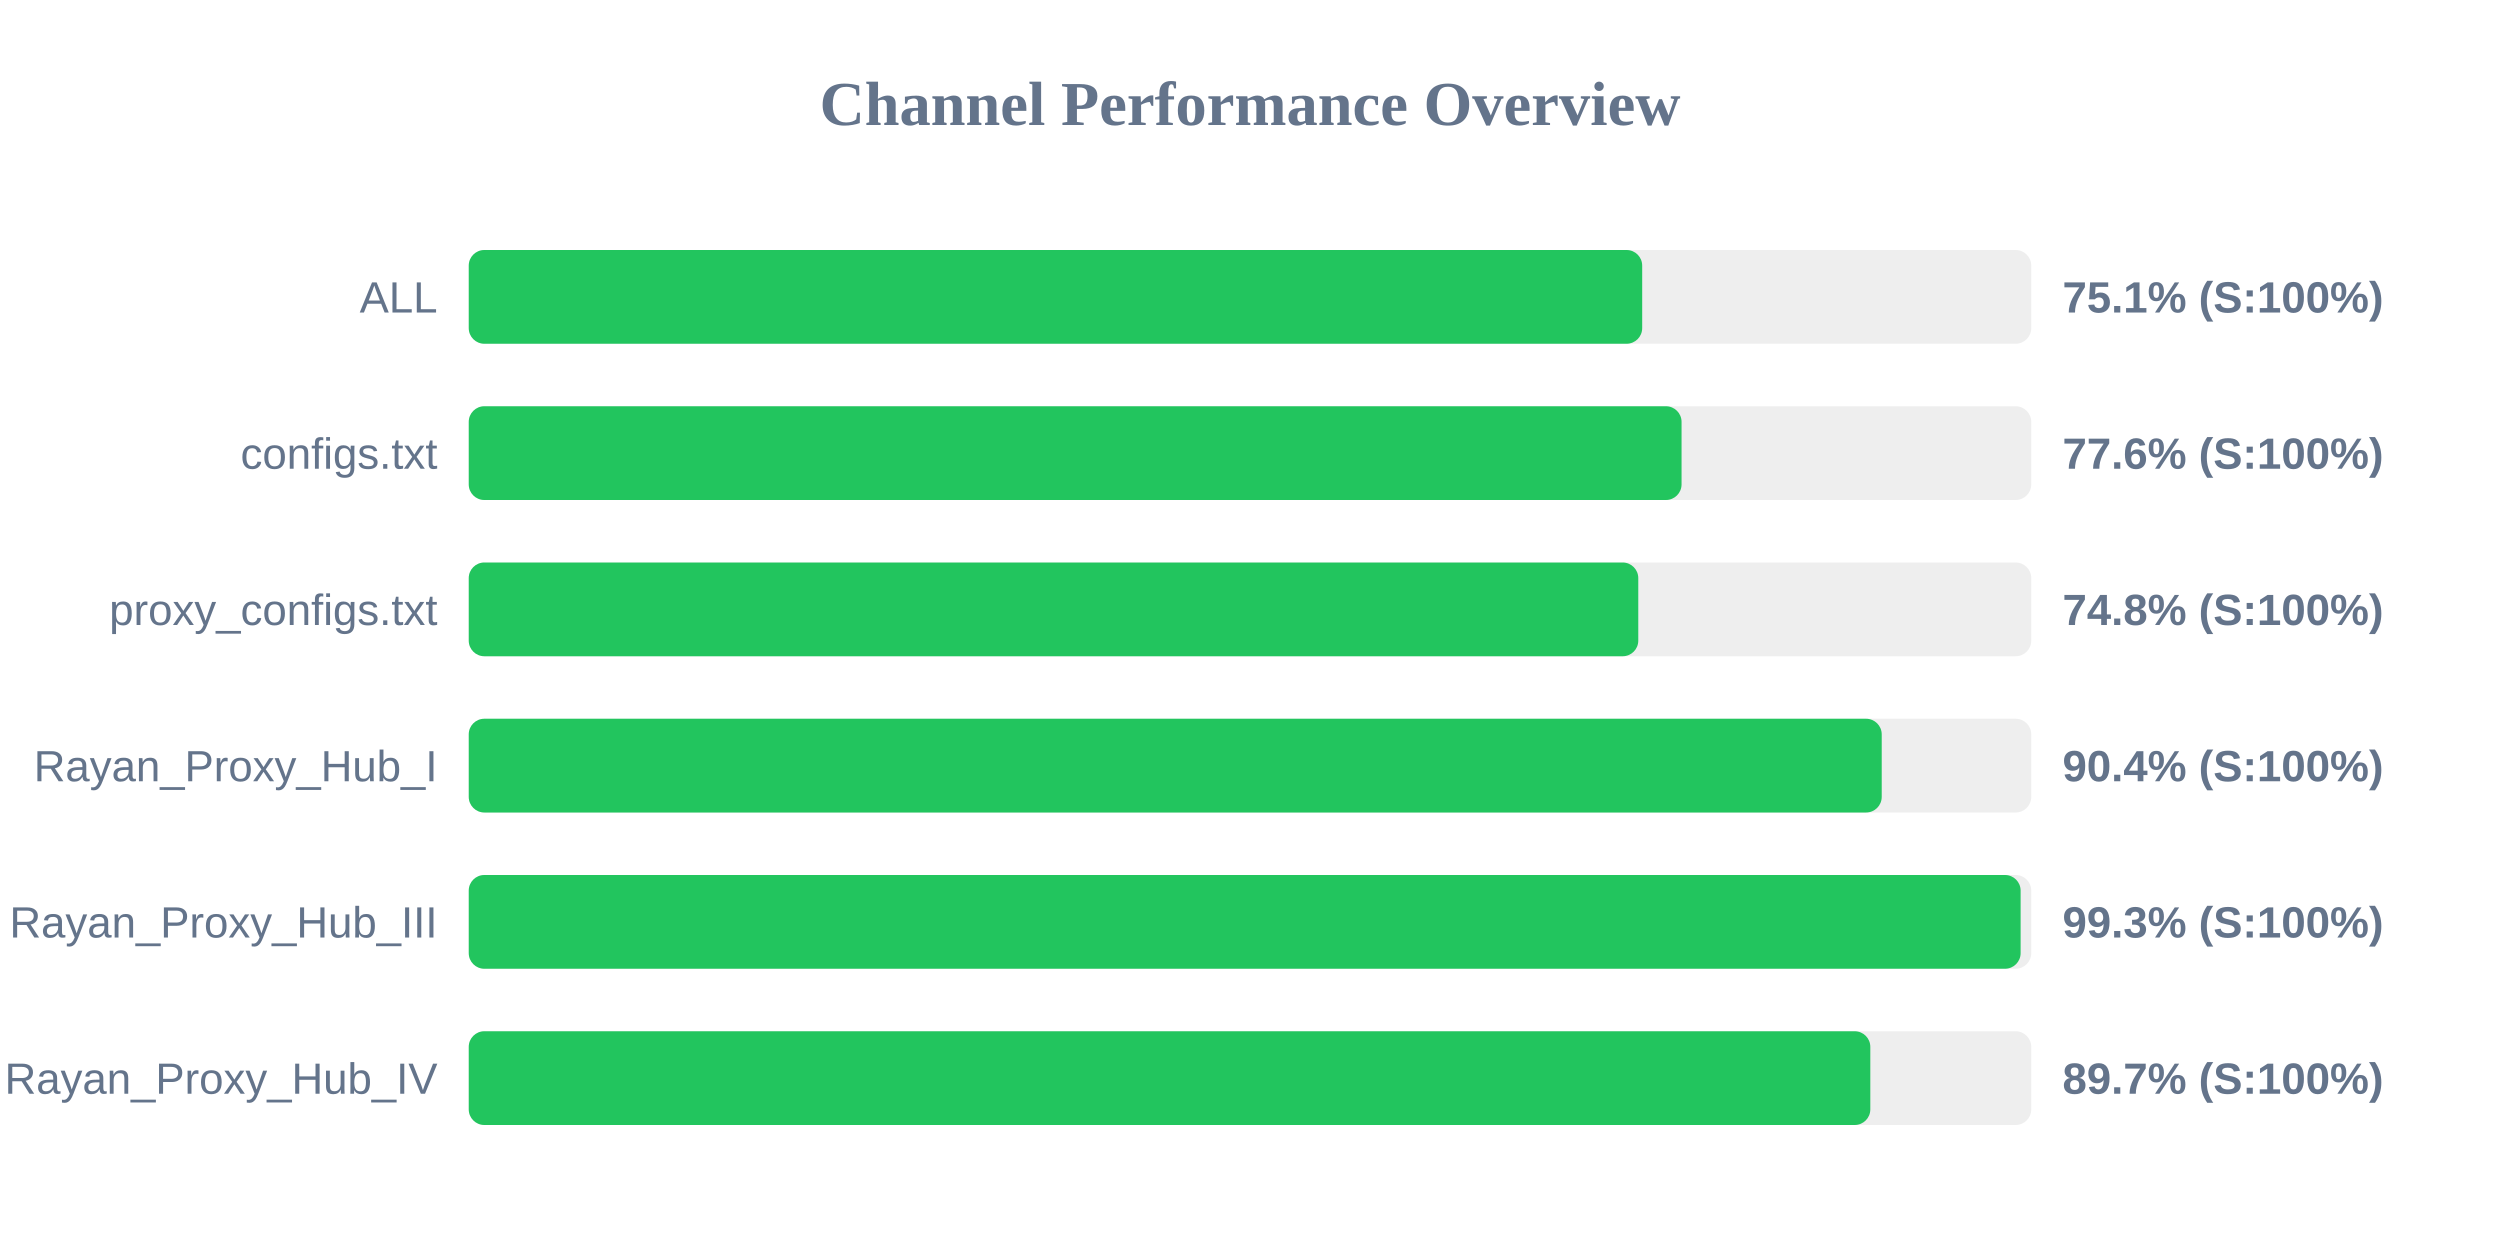
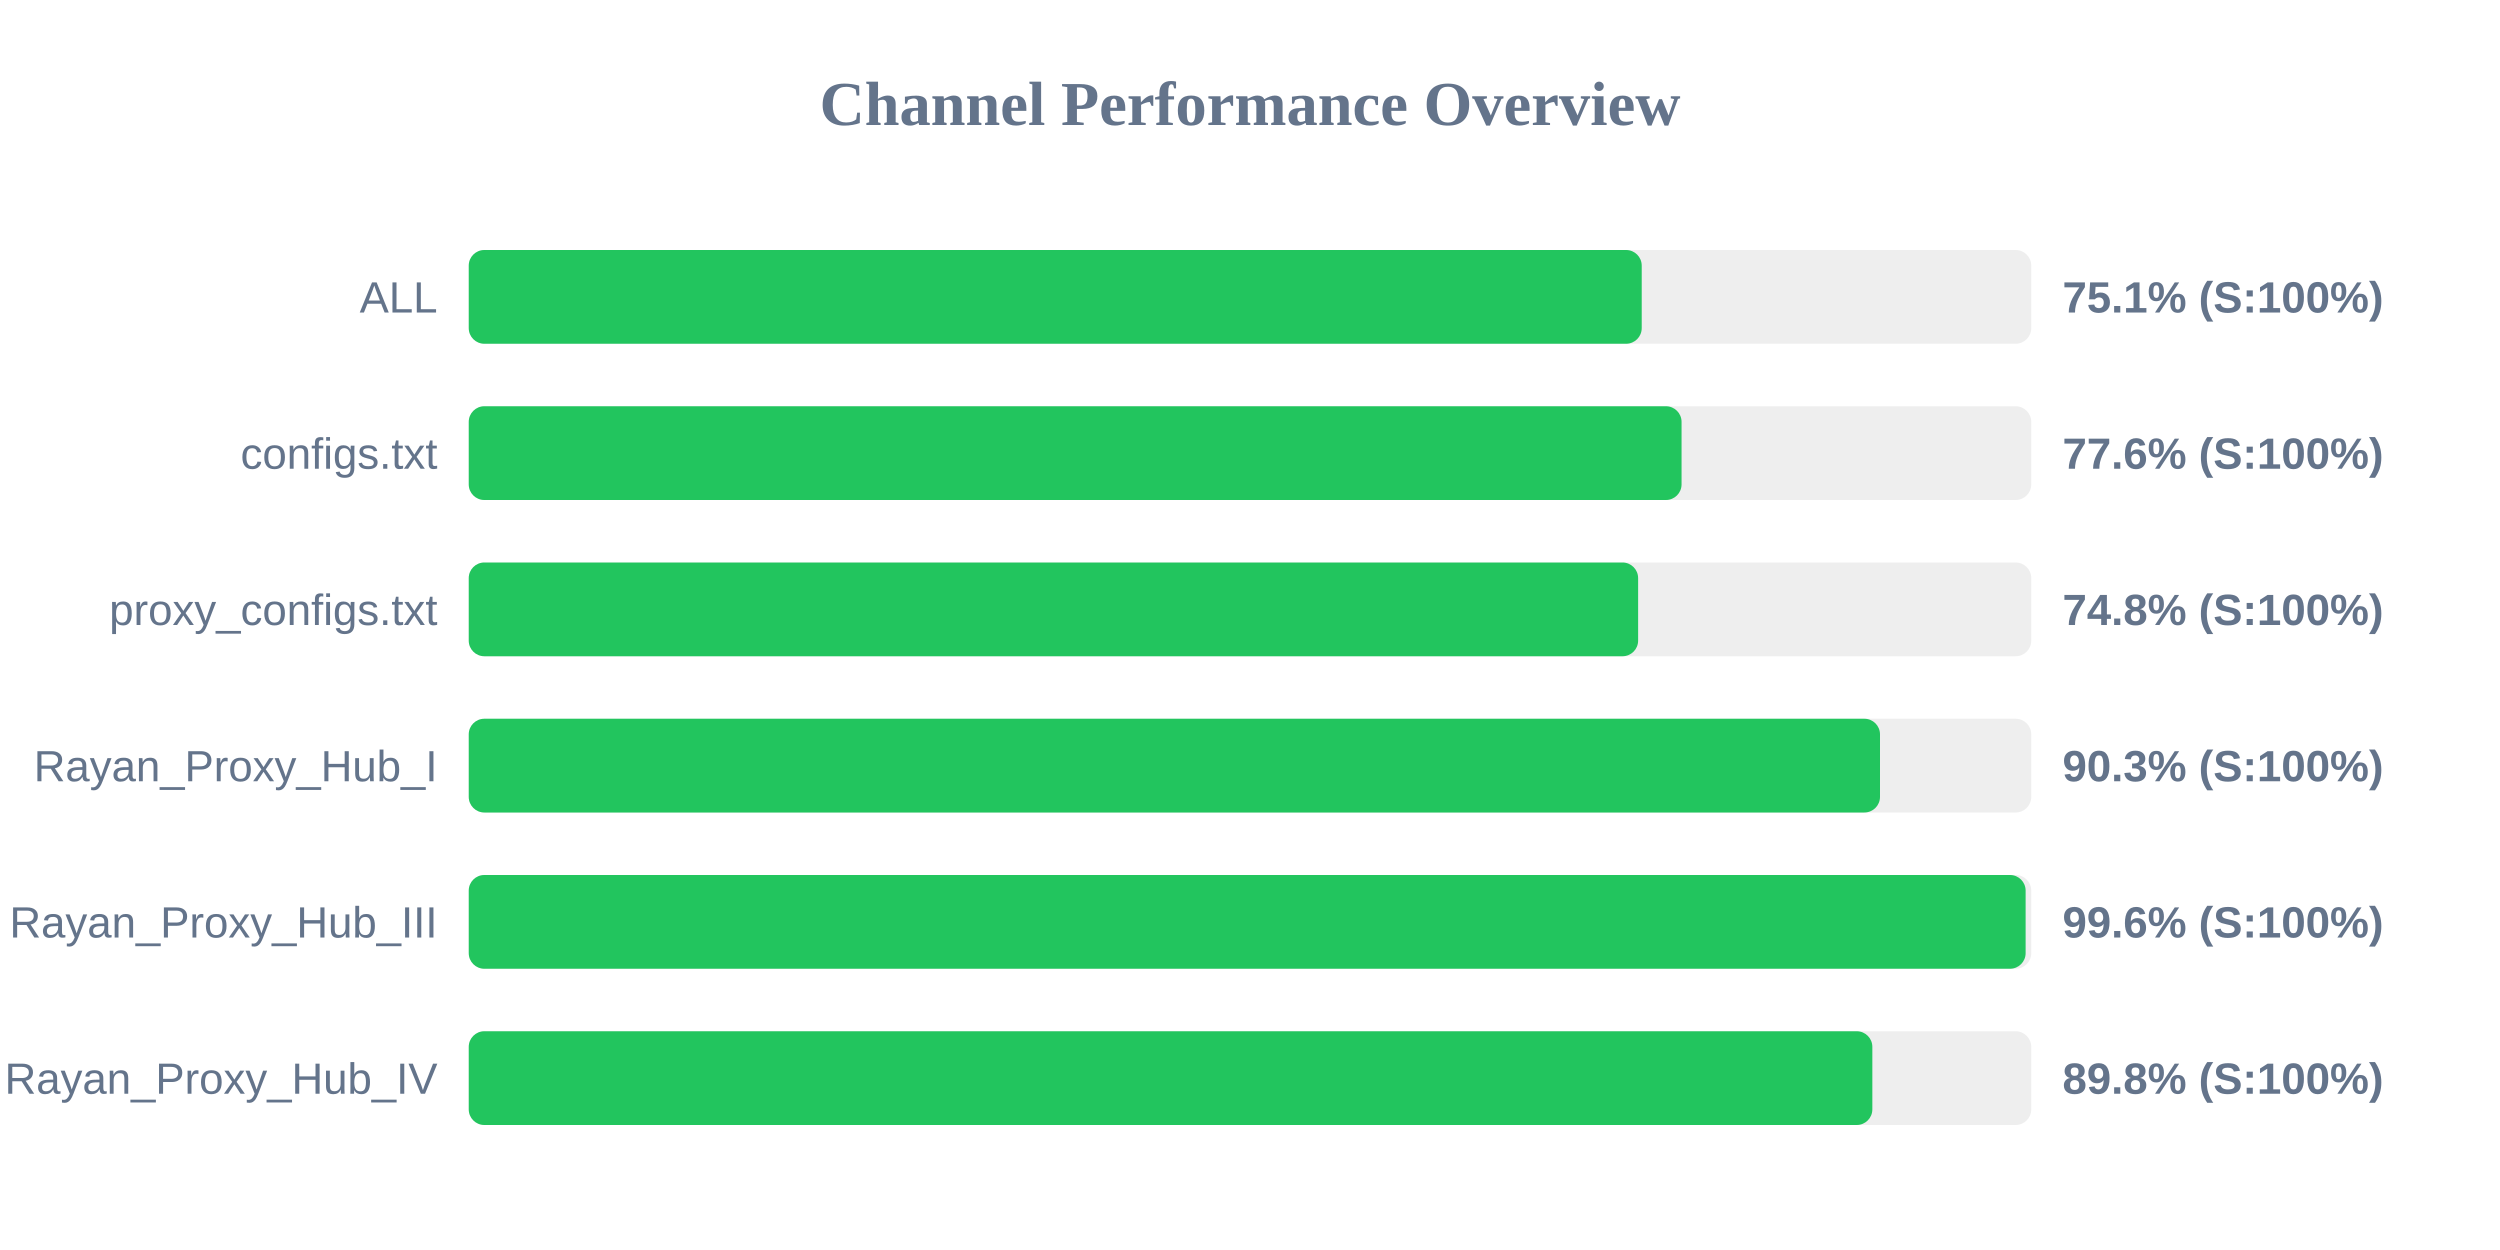
<svg xmlns="http://www.w3.org/2000/svg" width="800" height="400" version="1.1">
  <style>
        .row { font: 14px Arial; fill: #64748b; }
        .score { font: bold 14px Arial; fill: #64748b; }
    </style>
  <text x="400" y="40" text-anchor="middle" font-size="20px" font-weight="bold" fill="#64748b">Channel Performance Overview</text>
  <rect x="150" y="80" width="500" height="30" fill="#eee" rx="5" />
-   <rect x="150" y="80" width="375.5" height="30" fill="#22c55e" rx="5" />
+   <rect x="150" y="80" width="375.35" height="30" fill="#22c55e" rx="5" />
  <text x="140" y="100" text-anchor="end" class="row">ALL</text>
  <text x="660" y="100" text-anchor="start" class="score">75.1% (S:100%)</text>
  <rect x="150" y="130" width="500" height="30" fill="#eee" rx="5" />
  <rect x="150" y="130" width="388.1" height="30" fill="#22c55e" rx="5" />
  <text x="140" y="150" text-anchor="end" class="row">configs.txt</text>
  <text x="660" y="150" text-anchor="start" class="score">77.6% (S:100%)</text>
  <rect x="150" y="180" width="500" height="30" fill="#eee" rx="5" />
-   <rect x="150" y="180" width="374.25" height="30" fill="#22c55e" rx="5" />
+   <rect x="150" y="180" width="374.2" height="30" fill="#22c55e" rx="5" />
  <text x="140" y="200" text-anchor="end" class="row">proxy_configs.txt</text>
  <text x="660" y="200" text-anchor="start" class="score">74.8% (S:100%)</text>
  <rect x="150" y="230" width="500" height="30" fill="#eee" rx="5" />
-   <rect x="150" y="230" width="452.15" height="30" fill="#22c55e" rx="5" />
+   <rect x="150" y="230" width="451.6" height="30" fill="#22c55e" rx="5" />
  <text x="140" y="250" text-anchor="end" class="row">Rayan_Proxy_Hub_I</text>
-   <text x="660" y="250" text-anchor="start" class="score">90.4% (S:100%)</text>
+   <text x="660" y="250" text-anchor="start" class="score">90.3% (S:100%)</text>
  <rect x="150" y="280" width="500" height="30" fill="#eee" rx="5" />
-   <rect x="150" y="280" width="496.6" height="30" fill="#22c55e" rx="5" />
+   <rect x="150" y="280" width="498.2" height="30" fill="#22c55e" rx="5" />
  <text x="140" y="300" text-anchor="end" class="row">Rayan_Proxy_Hub_III</text>
-   <text x="660" y="300" text-anchor="start" class="score">99.3% (S:100%)</text>
+   <text x="660" y="300" text-anchor="start" class="score">99.6% (S:100%)</text>
  <rect x="150" y="330" width="500" height="30" fill="#eee" rx="5" />
-   <rect x="150" y="330" width="448.5" height="30" fill="#22c55e" rx="5" />
+   <rect x="150" y="330" width="449.15" height="30" fill="#22c55e" rx="5" />
  <text x="140" y="350" text-anchor="end" class="row">Rayan_Proxy_Hub_IV</text>
-   <text x="660" y="350" text-anchor="start" class="score">89.7% (S:100%)</text>
+   <text x="660" y="350" text-anchor="start" class="score">89.8% (S:100%)</text>
</svg>
